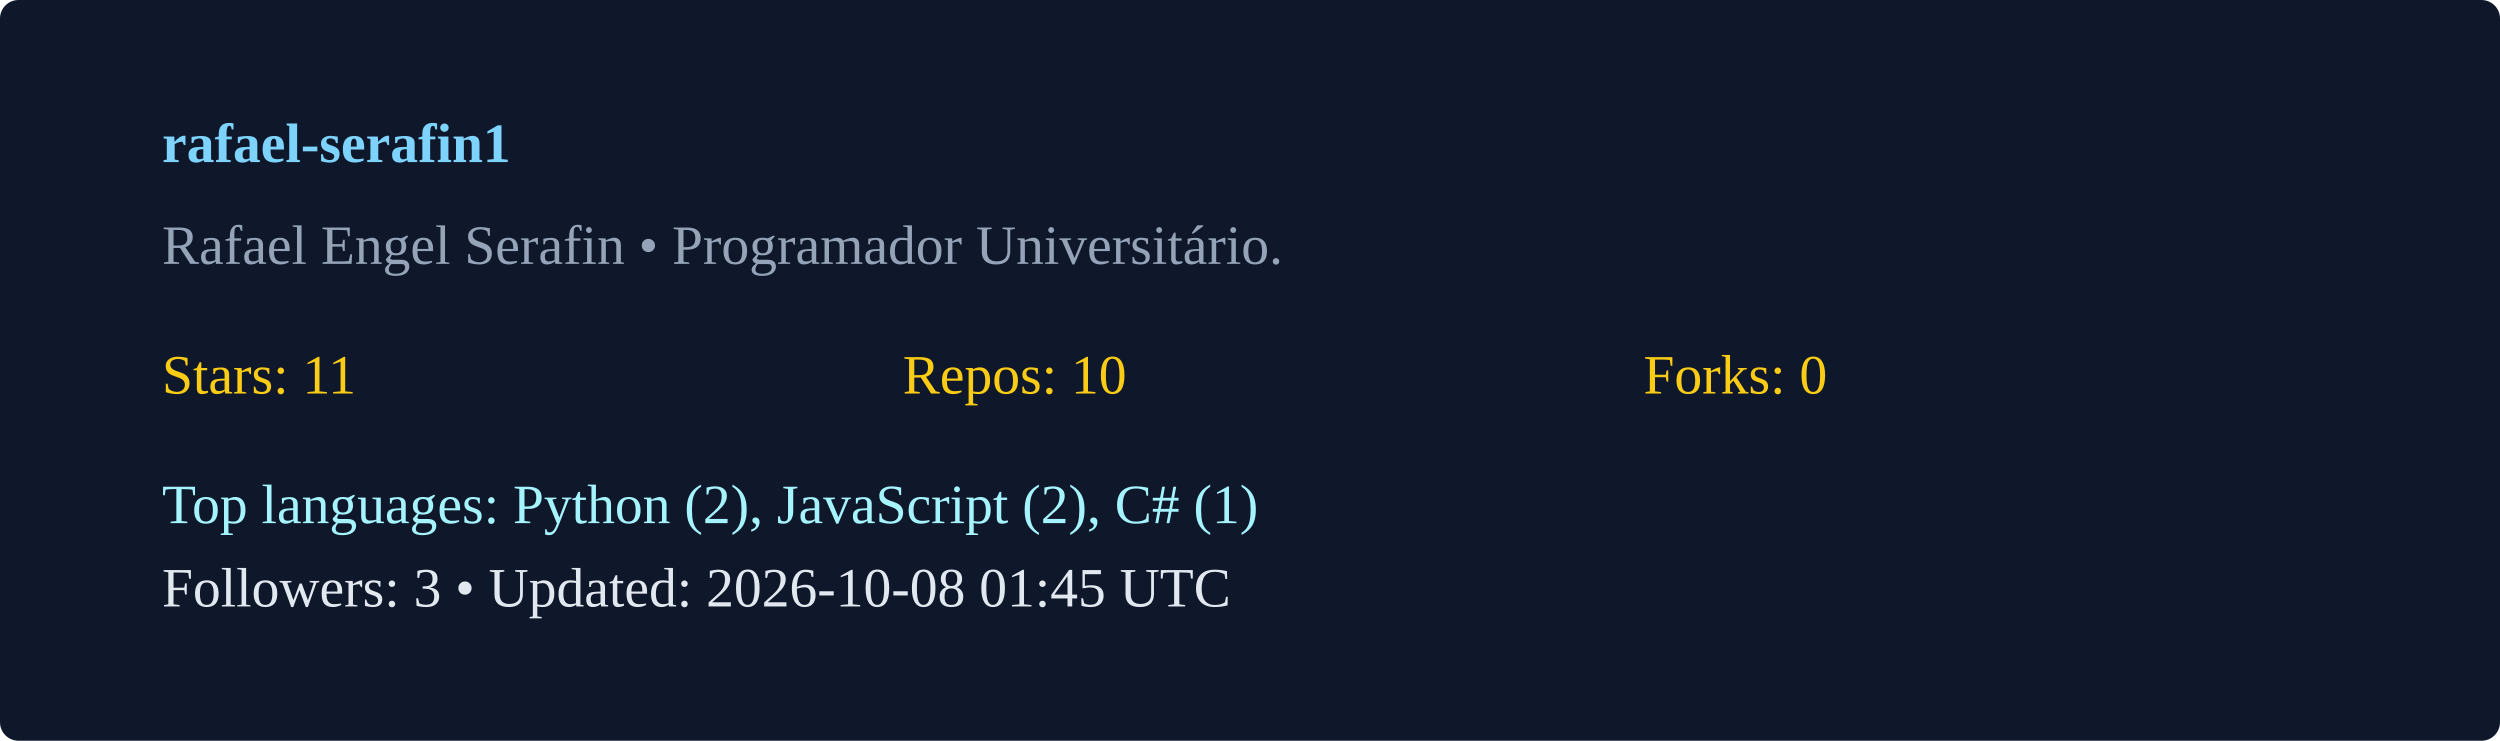
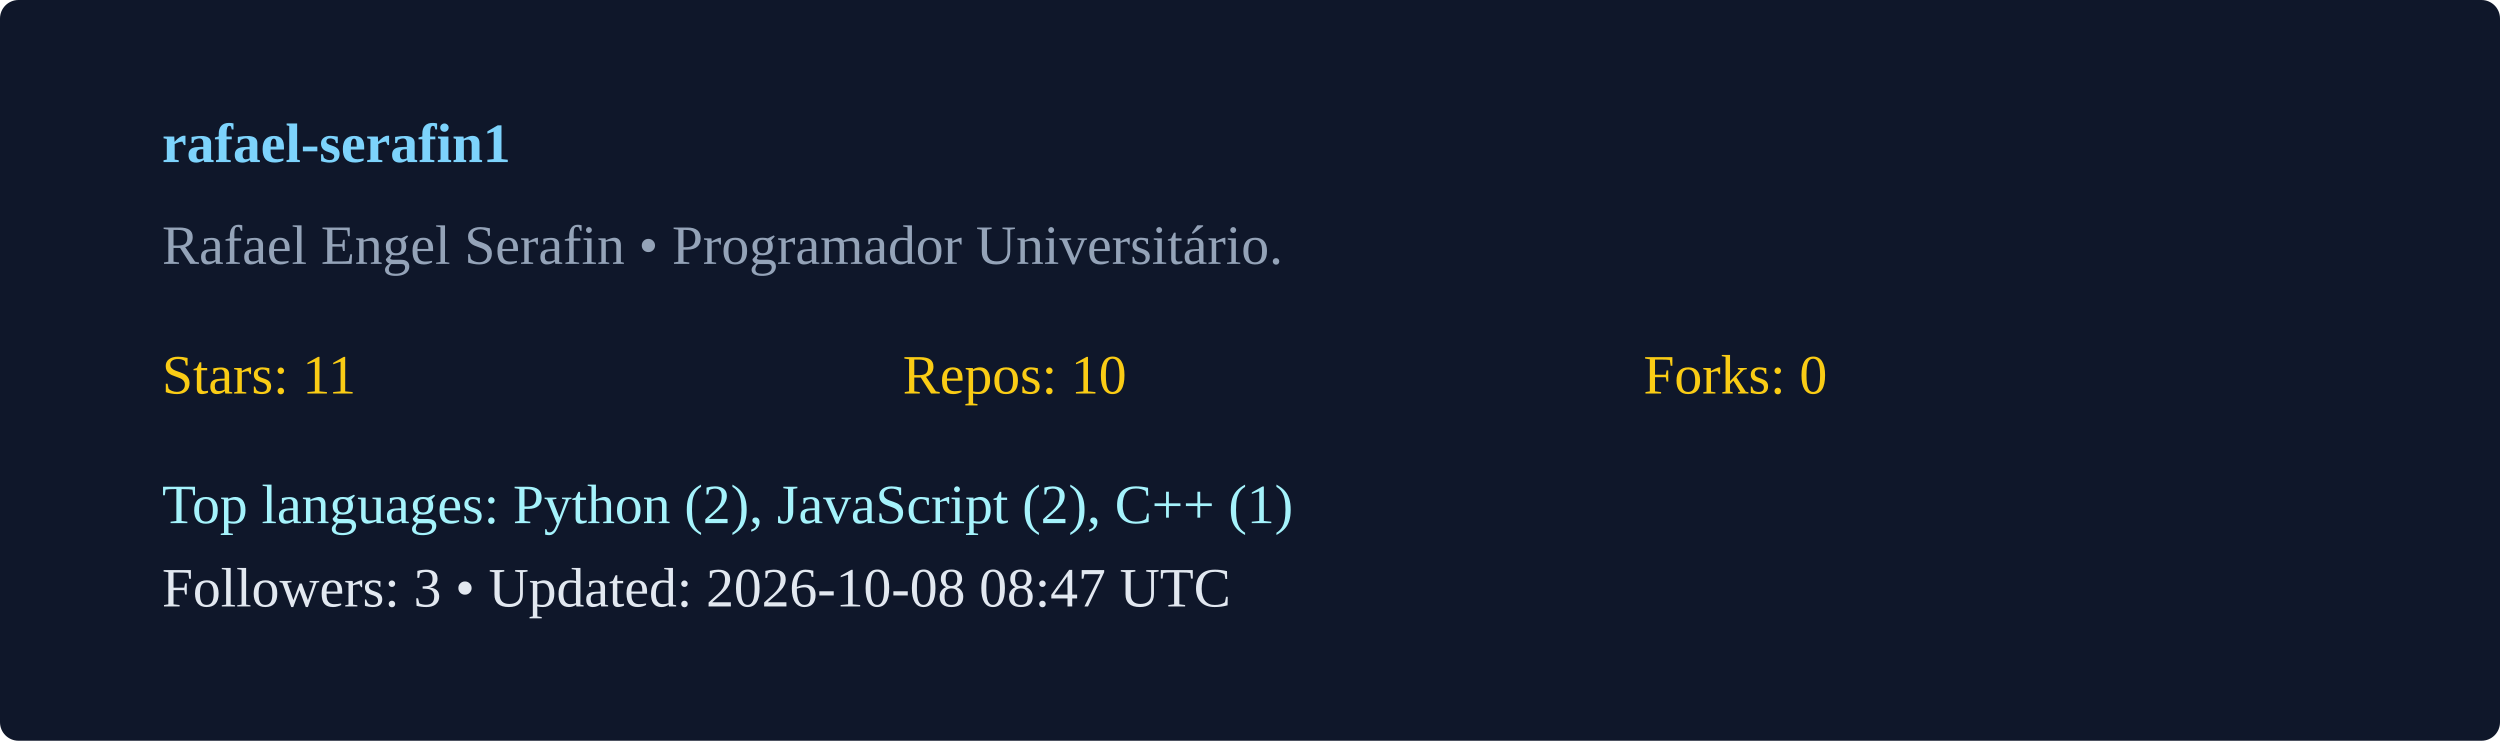
<svg xmlns="http://www.w3.org/2000/svg" width="540" height="160" viewBox="0 0 540 160">
  <rect width="100%" height="100%" rx="4" fill="#0f172a" />
  <g transform="translate(35,35)">
    <text x="0" y="0" fill="#7dd3fc" font-weight="600">rafael-serafin1</text>
    <text x="0" y="22" fill="#94a3b8">Rafael Engel Serafin  • Programador Universitário. </text>
    <g transform="translate(0,50)">
      <text x="0" y="0" fill="#facc15">Stars: 11</text>
      <text x="160" y="0" fill="#facc15">Repos: 10</text>
      <text x="320" y="0" fill="#facc15">Forks: 0</text>
-       <text x="0" y="28" fill="#a5f3fc">Top languages: Python (2), JavaScript (2), C# (1)</text>
-       <text x="0" y="46" fill="#e2e8f0">Followers: 3 • Updated: 2026-10-08 01:45 UTC</text>
+       <text x="0" y="28" fill="#a5f3fc">Top languages: Python (2), JavaScript (2), C++ (1)</text>
+       <text x="0" y="46" fill="#e2e8f0">Followers: 3 • Updated: 2026-10-08 08:47 UTC</text>
    </g>
  </g>
</svg>
